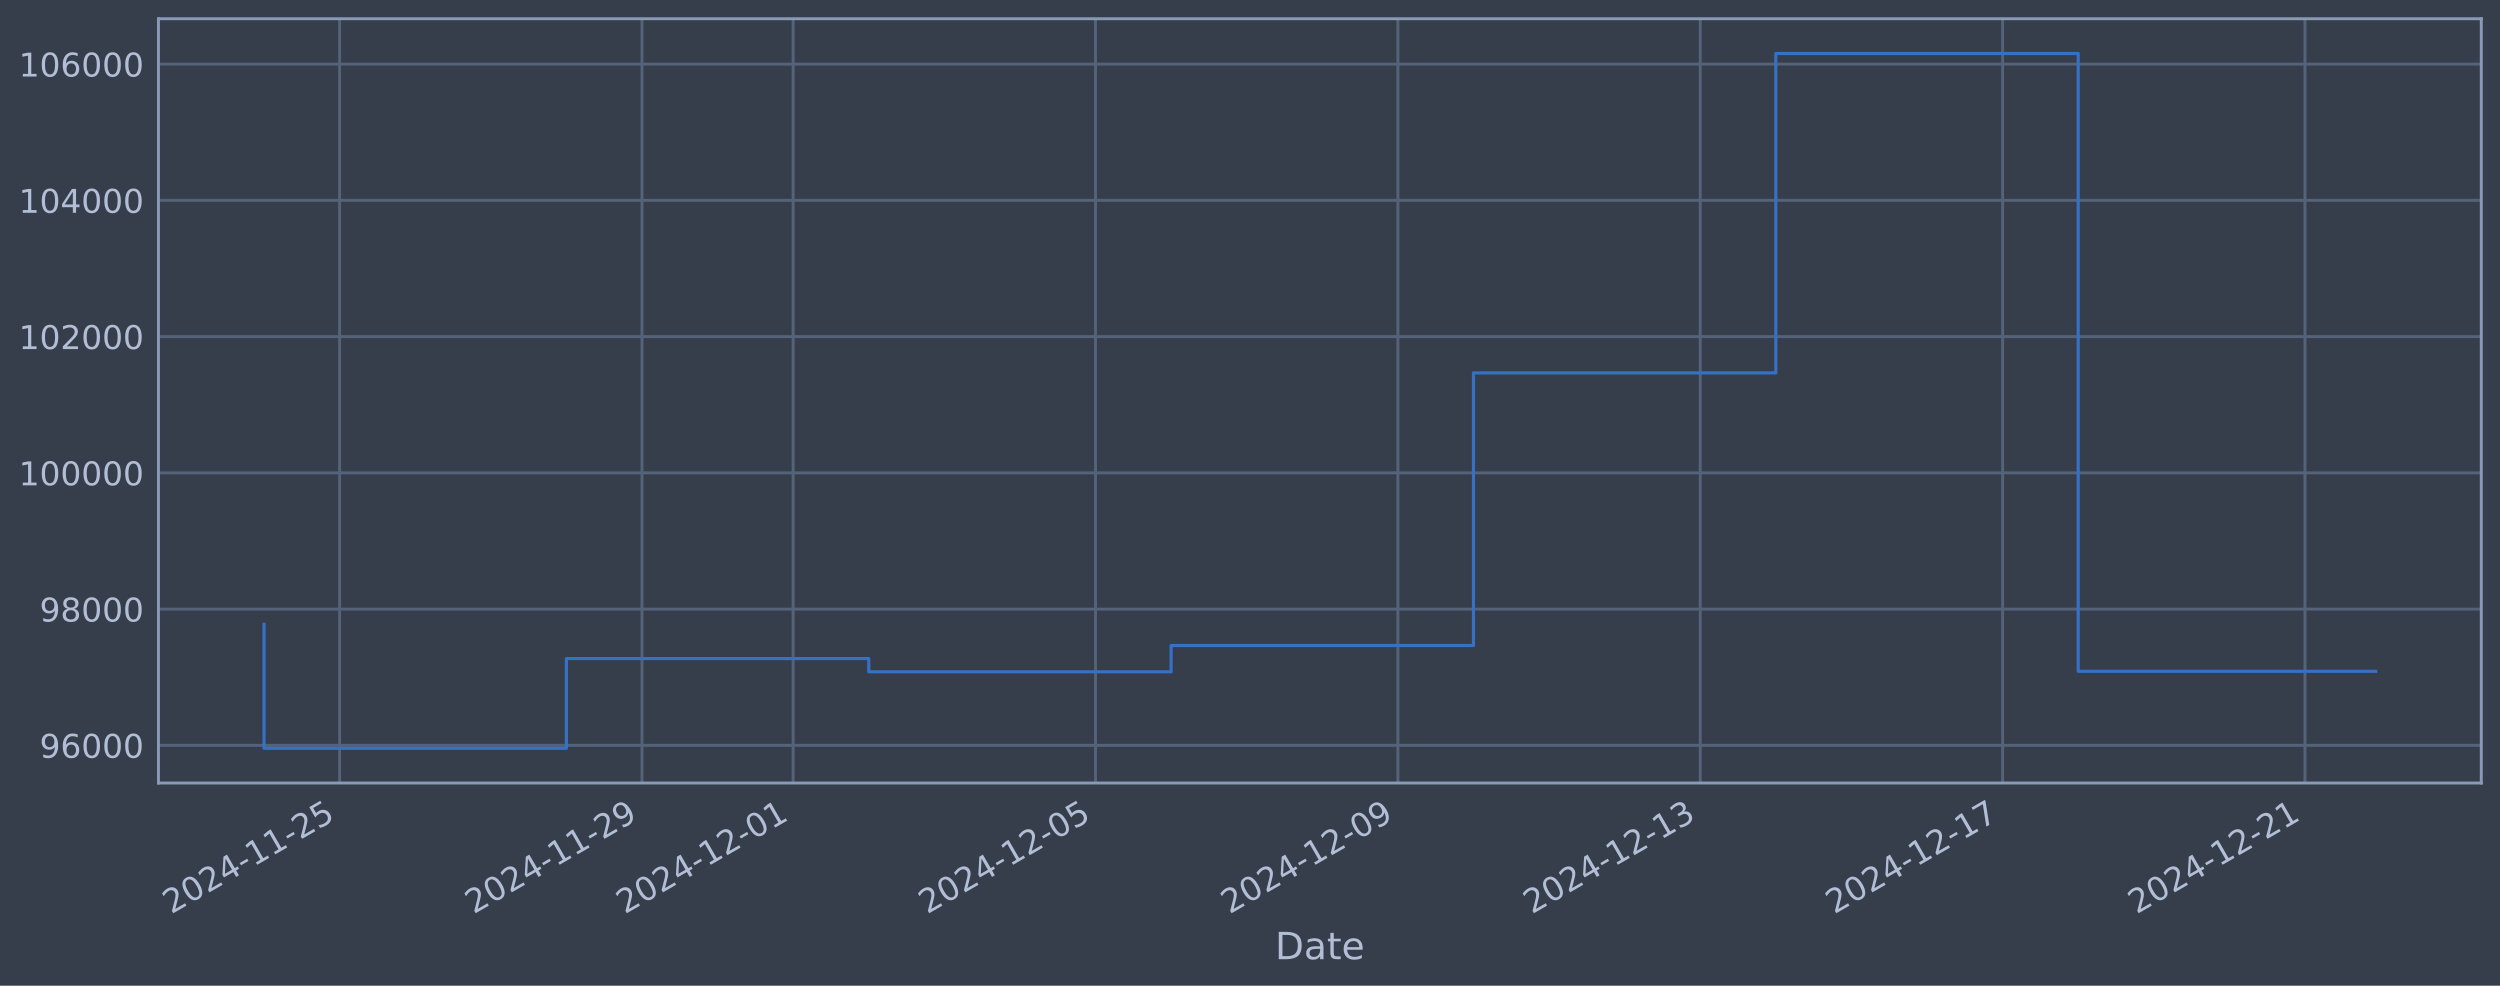
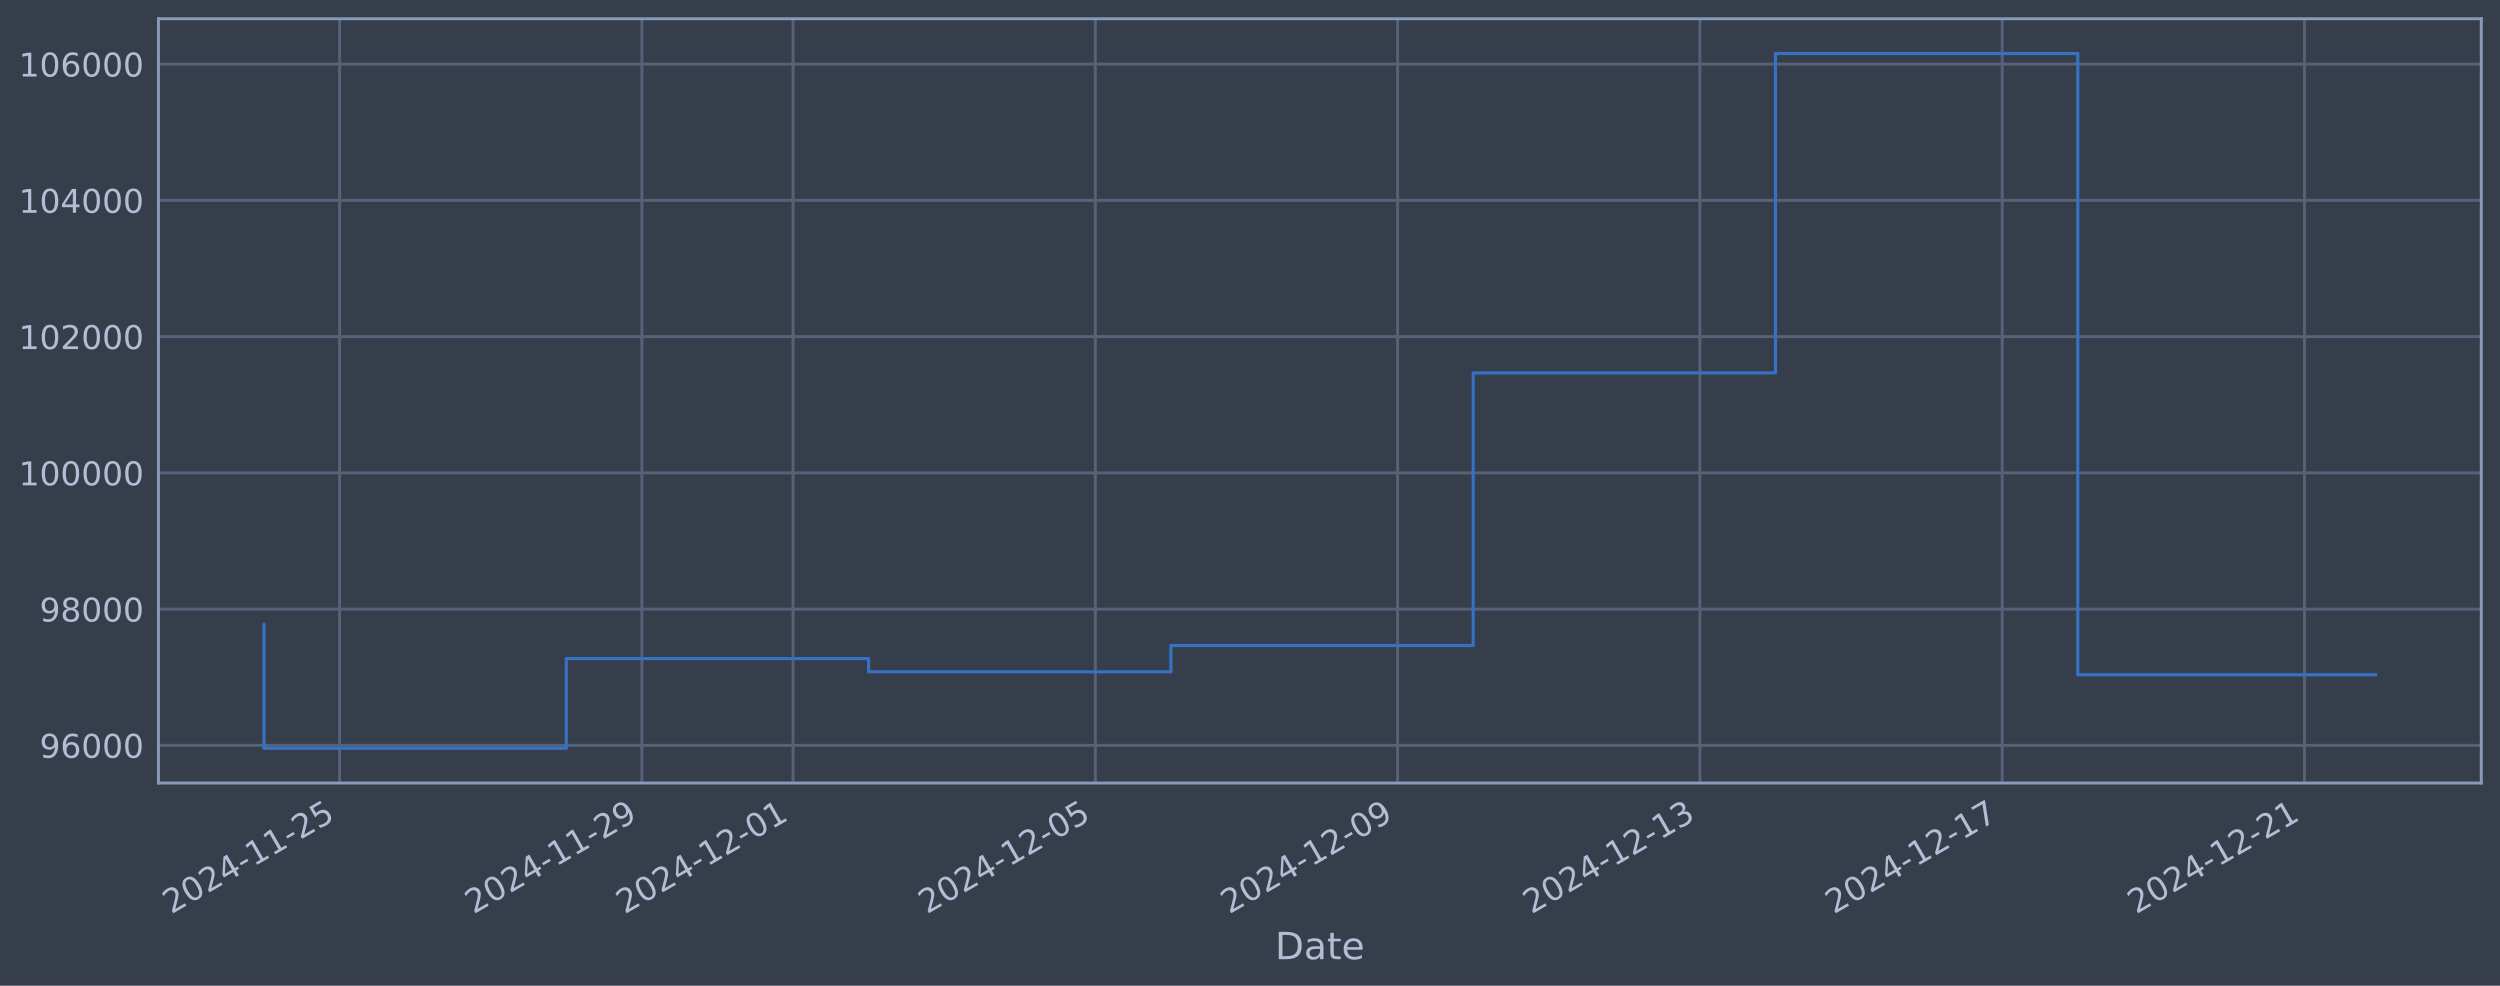
<svg xmlns="http://www.w3.org/2000/svg" xmlns:xlink="http://www.w3.org/1999/xlink" width="960.9pt" height="378.87pt" viewBox="0 0 960.9 378.87" version="1.1">
  <defs>
    <style type="text/css">*{stroke-linejoin: round; stroke-linecap: butt}</style>
  </defs>
  <g id="figure_1">
    <g id="patch_1">
      <path d="M 0 378.87  L 960.9 378.87  L 960.9 0  L 0 0  z " style="fill: #373e4b" />
    </g>
    <g id="axes_1">
      <g id="patch_2">
        <path d="M 60.901 300.96  L 953.701 300.96  L 953.701 7.2  L 60.901 7.2  z " style="fill: #373e4b" />
      </g>
      <g id="matplotlib.axis_1">
        <g id="xtick_1">
          <g id="line2d_1">
-             <path d="M 130.536 300.96  L 130.536 7.2  " clip-path="url(#pe7a0cfbbf9)" style="fill: none; stroke: #546379; stroke-width: 1.12; stroke-linecap: square" />
+             <path d="M 130.529 300.96  L 130.529 7.2  " clip-path="url(#p65ecb93d2e)" style="fill: none; stroke: #546379; stroke-width: 1.12; stroke-linecap: square" />
          </g>
          <g id="line2d_2" />
          <g id="text_1">
-             <g style="fill: #b1bed6" transform="translate(65.81067 351.4642) rotate(-30) scale(0.126 -0.126)">
+             <g style="fill: #b1bed6" transform="translate(65.80371 351.4642) rotate(-30) scale(0.126 -0.126)">
              <defs>
                <path id="DejaVuSans-32" d="M 1228 531  L 3431 531  L 3431 0  L 469 0  L 469 531  Q 828 903 1448 1529  Q 2069 2156 2228 2338  Q 2531 2678 2651 2914  Q 2772 3150 2772 3378  Q 2772 3750 2511 3984  Q 2250 4219 1831 4219  Q 1534 4219 1204 4116  Q 875 4013 500 3803  L 500 4441  Q 881 4594 1212 4672  Q 1544 4750 1819 4750  Q 2544 4750 2975 4387  Q 3406 4025 3406 3419  Q 3406 3131 3298 2873  Q 3191 2616 2906 2266  Q 2828 2175 2409 1742  Q 1991 1309 1228 531  z " transform="scale(0.015625)" />
                <path id="DejaVuSans-30" d="M 2034 4250  Q 1547 4250 1301 3770  Q 1056 3291 1056 2328  Q 1056 1369 1301 889  Q 1547 409 2034 409  Q 2525 409 2770 889  Q 3016 1369 3016 2328  Q 3016 3291 2770 3770  Q 2525 4250 2034 4250  z M 2034 4750  Q 2819 4750 3233 4129  Q 3647 3509 3647 2328  Q 3647 1150 3233 529  Q 2819 -91 2034 -91  Q 1250 -91 836 529  Q 422 1150 422 2328  Q 422 3509 836 4129  Q 1250 4750 2034 4750  z " transform="scale(0.015625)" />
                <path id="DejaVuSans-34" d="M 2419 4116  L 825 1625  L 2419 1625  L 2419 4116  z M 2253 4666  L 3047 4666  L 3047 1625  L 3713 1625  L 3713 1100  L 3047 1100  L 3047 0  L 2419 0  L 2419 1100  L 313 1100  L 313 1709  L 2253 4666  z " transform="scale(0.015625)" />
                <path id="DejaVuSans-2d" d="M 313 2009  L 1997 2009  L 1997 1497  L 313 1497  L 313 2009  z " transform="scale(0.015625)" />
                <path id="DejaVuSans-31" d="M 794 531  L 1825 531  L 1825 4091  L 703 3866  L 703 4441  L 1819 4666  L 2450 4666  L 2450 531  L 3481 531  L 3481 0  L 794 0  L 794 531  z " transform="scale(0.015625)" />
                <path id="DejaVuSans-35" d="M 691 4666  L 3169 4666  L 3169 4134  L 1269 4134  L 1269 2991  Q 1406 3038 1543 3061  Q 1681 3084 1819 3084  Q 2600 3084 3056 2656  Q 3513 2228 3513 1497  Q 3513 744 3044 326  Q 2575 -91 1722 -91  Q 1428 -91 1123 -41  Q 819 9 494 109  L 494 744  Q 775 591 1075 516  Q 1375 441 1709 441  Q 2250 441 2565 725  Q 2881 1009 2881 1497  Q 2881 1984 2565 2268  Q 2250 2553 1709 2553  Q 1456 2553 1204 2497  Q 953 2441 691 2322  L 691 4666  z " transform="scale(0.015625)" />
              </defs>
              <use xlink:href="#DejaVuSans-32" />
              <use xlink:href="#DejaVuSans-30" transform="translate(63.62305 0)" />
              <use xlink:href="#DejaVuSans-32" transform="translate(127.2461 0)" />
              <use xlink:href="#DejaVuSans-34" transform="translate(190.8691 0)" />
              <use xlink:href="#DejaVuSans-2d" transform="translate(254.4922 0)" />
              <use xlink:href="#DejaVuSans-31" transform="translate(290.5762 0)" />
              <use xlink:href="#DejaVuSans-31" transform="translate(354.1992 0)" />
              <use xlink:href="#DejaVuSans-2d" transform="translate(417.8223 0)" />
              <use xlink:href="#DejaVuSans-32" transform="translate(453.9062 0)" />
              <use xlink:href="#DejaVuSans-35" transform="translate(517.5293 0)" />
            </g>
          </g>
        </g>
        <g id="xtick_2">
          <g id="line2d_3">
-             <path d="M 246.752 300.96  L 246.752 7.2  " clip-path="url(#pe7a0cfbbf9)" style="fill: none; stroke: #546379; stroke-width: 1.12; stroke-linecap: square" />
+             <path d="M 246.717 300.96  L 246.717 7.2  " clip-path="url(#p65ecb93d2e)" style="fill: none; stroke: #546379; stroke-width: 1.12; stroke-linecap: square" />
          </g>
          <g id="line2d_4" />
          <g id="text_2">
-             <g style="fill: #b1bed6" transform="translate(182.0261 351.4642) rotate(-30) scale(0.126 -0.126)">
+             <g style="fill: #b1bed6" transform="translate(181.9913 351.4642) rotate(-30) scale(0.126 -0.126)">
              <defs>
                <path id="DejaVuSans-39" d="M 703 97  L 703 672  Q 941 559 1184 500  Q 1428 441 1663 441  Q 2288 441 2617 861  Q 2947 1281 2994 2138  Q 2813 1869 2534 1725  Q 2256 1581 1919 1581  Q 1219 1581 811 2004  Q 403 2428 403 3163  Q 403 3881 828 4315  Q 1253 4750 1959 4750  Q 2769 4750 3195 4129  Q 3622 3509 3622 2328  Q 3622 1225 3098 567  Q 2575 -91 1691 -91  Q 1453 -91 1209 -44  Q 966 3 703 97  z M 1959 2075  Q 2384 2075 2632 2365  Q 2881 2656 2881 3163  Q 2881 3666 2632 3958  Q 2384 4250 1959 4250  Q 1534 4250 1286 3958  Q 1038 3666 1038 3163  Q 1038 2656 1286 2365  Q 1534 2075 1959 2075  z " transform="scale(0.015625)" />
              </defs>
              <use xlink:href="#DejaVuSans-32" />
              <use xlink:href="#DejaVuSans-30" transform="translate(63.62305 0)" />
              <use xlink:href="#DejaVuSans-32" transform="translate(127.2461 0)" />
              <use xlink:href="#DejaVuSans-34" transform="translate(190.8691 0)" />
              <use xlink:href="#DejaVuSans-2d" transform="translate(254.4922 0)" />
              <use xlink:href="#DejaVuSans-31" transform="translate(290.5762 0)" />
              <use xlink:href="#DejaVuSans-31" transform="translate(354.1992 0)" />
              <use xlink:href="#DejaVuSans-2d" transform="translate(417.8223 0)" />
              <use xlink:href="#DejaVuSans-32" transform="translate(453.9062 0)" />
              <use xlink:href="#DejaVuSans-39" transform="translate(517.5293 0)" />
            </g>
          </g>
        </g>
        <g id="xtick_3">
          <g id="line2d_5">
-             <path d="M 304.859 300.96  L 304.859 7.2  " clip-path="url(#pe7a0cfbbf9)" style="fill: none; stroke: #546379; stroke-width: 1.12; stroke-linecap: square" />
+             <path d="M 304.811 300.96  L 304.811 7.2  " clip-path="url(#p65ecb93d2e)" style="fill: none; stroke: #546379; stroke-width: 1.12; stroke-linecap: square" />
          </g>
          <g id="line2d_6" />
          <g id="text_3">
-             <g style="fill: #b1bed6" transform="translate(240.1338 351.4642) rotate(-30) scale(0.126 -0.126)">
+             <g style="fill: #b1bed6" transform="translate(240.0851 351.4642) rotate(-30) scale(0.126 -0.126)">
              <use xlink:href="#DejaVuSans-32" />
              <use xlink:href="#DejaVuSans-30" transform="translate(63.62305 0)" />
              <use xlink:href="#DejaVuSans-32" transform="translate(127.2461 0)" />
              <use xlink:href="#DejaVuSans-34" transform="translate(190.8691 0)" />
              <use xlink:href="#DejaVuSans-2d" transform="translate(254.4922 0)" />
              <use xlink:href="#DejaVuSans-31" transform="translate(290.5762 0)" />
              <use xlink:href="#DejaVuSans-32" transform="translate(354.1992 0)" />
              <use xlink:href="#DejaVuSans-2d" transform="translate(417.8223 0)" />
              <use xlink:href="#DejaVuSans-30" transform="translate(453.9062 0)" />
              <use xlink:href="#DejaVuSans-31" transform="translate(517.5293 0)" />
            </g>
          </g>
        </g>
        <g id="xtick_4">
          <g id="line2d_7">
-             <path d="M 421.075 300.96  L 421.075 7.2  " clip-path="url(#pe7a0cfbbf9)" style="fill: none; stroke: #546379; stroke-width: 1.12; stroke-linecap: square" />
+             <path d="M 420.998 300.96  L 420.998 7.2  " clip-path="url(#p65ecb93d2e)" style="fill: none; stroke: #546379; stroke-width: 1.12; stroke-linecap: square" />
          </g>
          <g id="line2d_8" />
          <g id="text_4">
-             <g style="fill: #b1bed6" transform="translate(356.3493 351.4642) rotate(-30) scale(0.126 -0.126)">
+             <g style="fill: #b1bed6" transform="translate(356.2727 351.4642) rotate(-30) scale(0.126 -0.126)">
              <use xlink:href="#DejaVuSans-32" />
              <use xlink:href="#DejaVuSans-30" transform="translate(63.62305 0)" />
              <use xlink:href="#DejaVuSans-32" transform="translate(127.2461 0)" />
              <use xlink:href="#DejaVuSans-34" transform="translate(190.8691 0)" />
              <use xlink:href="#DejaVuSans-2d" transform="translate(254.4922 0)" />
              <use xlink:href="#DejaVuSans-31" transform="translate(290.5762 0)" />
              <use xlink:href="#DejaVuSans-32" transform="translate(354.1992 0)" />
              <use xlink:href="#DejaVuSans-2d" transform="translate(417.8223 0)" />
              <use xlink:href="#DejaVuSans-30" transform="translate(453.9062 0)" />
              <use xlink:href="#DejaVuSans-35" transform="translate(517.5293 0)" />
            </g>
          </g>
        </g>
        <g id="xtick_5">
          <g id="line2d_9">
-             <path d="M 537.29 300.96  L 537.29 7.2  " clip-path="url(#pe7a0cfbbf9)" style="fill: none; stroke: #546379; stroke-width: 1.12; stroke-linecap: square" />
+             <path d="M 537.186 300.96  L 537.186 7.2  " clip-path="url(#p65ecb93d2e)" style="fill: none; stroke: #546379; stroke-width: 1.12; stroke-linecap: square" />
          </g>
          <g id="line2d_10" />
          <g id="text_5">
-             <g style="fill: #b1bed6" transform="translate(472.5647 351.4642) rotate(-30) scale(0.126 -0.126)">
+             <g style="fill: #b1bed6" transform="translate(472.4604 351.4642) rotate(-30) scale(0.126 -0.126)">
              <use xlink:href="#DejaVuSans-32" />
              <use xlink:href="#DejaVuSans-30" transform="translate(63.62305 0)" />
              <use xlink:href="#DejaVuSans-32" transform="translate(127.2461 0)" />
              <use xlink:href="#DejaVuSans-34" transform="translate(190.8691 0)" />
              <use xlink:href="#DejaVuSans-2d" transform="translate(254.4922 0)" />
              <use xlink:href="#DejaVuSans-31" transform="translate(290.5762 0)" />
              <use xlink:href="#DejaVuSans-32" transform="translate(354.1992 0)" />
              <use xlink:href="#DejaVuSans-2d" transform="translate(417.8223 0)" />
              <use xlink:href="#DejaVuSans-30" transform="translate(453.9062 0)" />
              <use xlink:href="#DejaVuSans-39" transform="translate(517.5293 0)" />
            </g>
          </g>
        </g>
        <g id="xtick_6">
          <g id="line2d_11">
-             <path d="M 653.506 300.96  L 653.506 7.2  " clip-path="url(#pe7a0cfbbf9)" style="fill: none; stroke: #546379; stroke-width: 1.12; stroke-linecap: square" />
+             <path d="M 653.373 300.96  L 653.373 7.2  " clip-path="url(#p65ecb93d2e)" style="fill: none; stroke: #546379; stroke-width: 1.12; stroke-linecap: square" />
          </g>
          <g id="line2d_12" />
          <g id="text_6">
-             <g style="fill: #b1bed6" transform="translate(588.7801 351.4642) rotate(-30) scale(0.126 -0.126)">
+             <g style="fill: #b1bed6" transform="translate(588.648 351.4642) rotate(-30) scale(0.126 -0.126)">
              <defs>
                <path id="DejaVuSans-33" d="M 2597 2516  Q 3050 2419 3304 2112  Q 3559 1806 3559 1356  Q 3559 666 3084 287  Q 2609 -91 1734 -91  Q 1441 -91 1130 -33  Q 819 25 488 141  L 488 750  Q 750 597 1062 519  Q 1375 441 1716 441  Q 2309 441 2620 675  Q 2931 909 2931 1356  Q 2931 1769 2642 2001  Q 2353 2234 1838 2234  L 1294 2234  L 1294 2753  L 1863 2753  Q 2328 2753 2575 2939  Q 2822 3125 2822 3475  Q 2822 3834 2567 4026  Q 2313 4219 1838 4219  Q 1578 4219 1281 4162  Q 984 4106 628 3988  L 628 4550  Q 988 4650 1302 4700  Q 1616 4750 1894 4750  Q 2613 4750 3031 4423  Q 3450 4097 3450 3541  Q 3450 3153 3228 2886  Q 3006 2619 2597 2516  z " transform="scale(0.015625)" />
              </defs>
              <use xlink:href="#DejaVuSans-32" />
              <use xlink:href="#DejaVuSans-30" transform="translate(63.62305 0)" />
              <use xlink:href="#DejaVuSans-32" transform="translate(127.2461 0)" />
              <use xlink:href="#DejaVuSans-34" transform="translate(190.8691 0)" />
              <use xlink:href="#DejaVuSans-2d" transform="translate(254.4922 0)" />
              <use xlink:href="#DejaVuSans-31" transform="translate(290.5762 0)" />
              <use xlink:href="#DejaVuSans-32" transform="translate(354.1992 0)" />
              <use xlink:href="#DejaVuSans-2d" transform="translate(417.8223 0)" />
              <use xlink:href="#DejaVuSans-31" transform="translate(453.9062 0)" />
              <use xlink:href="#DejaVuSans-33" transform="translate(517.5293 0)" />
            </g>
          </g>
        </g>
        <g id="xtick_7">
          <g id="line2d_13">
-             <path d="M 769.721 300.96  L 769.721 7.2  " clip-path="url(#pe7a0cfbbf9)" style="fill: none; stroke: #546379; stroke-width: 1.12; stroke-linecap: square" />
+             <path d="M 769.561 300.96  L 769.561 7.2  " clip-path="url(#p65ecb93d2e)" style="fill: none; stroke: #546379; stroke-width: 1.12; stroke-linecap: square" />
          </g>
          <g id="line2d_14" />
          <g id="text_7">
-             <g style="fill: #b1bed6" transform="translate(704.9956 351.4642) rotate(-30) scale(0.126 -0.126)">
+             <g style="fill: #b1bed6" transform="translate(704.8356 351.4642) rotate(-30) scale(0.126 -0.126)">
              <defs>
                <path id="DejaVuSans-37" d="M 525 4666  L 3525 4666  L 3525 4397  L 1831 0  L 1172 0  L 2766 4134  L 525 4134  L 525 4666  z " transform="scale(0.015625)" />
              </defs>
              <use xlink:href="#DejaVuSans-32" />
              <use xlink:href="#DejaVuSans-30" transform="translate(63.62305 0)" />
              <use xlink:href="#DejaVuSans-32" transform="translate(127.2461 0)" />
              <use xlink:href="#DejaVuSans-34" transform="translate(190.8691 0)" />
              <use xlink:href="#DejaVuSans-2d" transform="translate(254.4922 0)" />
              <use xlink:href="#DejaVuSans-31" transform="translate(290.5762 0)" />
              <use xlink:href="#DejaVuSans-32" transform="translate(354.1992 0)" />
              <use xlink:href="#DejaVuSans-2d" transform="translate(417.8223 0)" />
              <use xlink:href="#DejaVuSans-31" transform="translate(453.9062 0)" />
              <use xlink:href="#DejaVuSans-37" transform="translate(517.5293 0)" />
            </g>
          </g>
        </g>
        <g id="xtick_8">
          <g id="line2d_15">
-             <path d="M 885.937 300.96  L 885.937 7.2  " clip-path="url(#pe7a0cfbbf9)" style="fill: none; stroke: #546379; stroke-width: 1.12; stroke-linecap: square" />
+             <path d="M 885.749 300.96  L 885.749 7.2  " clip-path="url(#p65ecb93d2e)" style="fill: none; stroke: #546379; stroke-width: 1.12; stroke-linecap: square" />
          </g>
          <g id="line2d_16" />
          <g id="text_8">
-             <g style="fill: #b1bed6" transform="translate(821.211 351.4642) rotate(-30) scale(0.126 -0.126)">
+             <g style="fill: #b1bed6" transform="translate(821.0232 351.4642) rotate(-30) scale(0.126 -0.126)">
              <use xlink:href="#DejaVuSans-32" />
              <use xlink:href="#DejaVuSans-30" transform="translate(63.62305 0)" />
              <use xlink:href="#DejaVuSans-32" transform="translate(127.2461 0)" />
              <use xlink:href="#DejaVuSans-34" transform="translate(190.8691 0)" />
              <use xlink:href="#DejaVuSans-2d" transform="translate(254.4922 0)" />
              <use xlink:href="#DejaVuSans-31" transform="translate(290.5762 0)" />
              <use xlink:href="#DejaVuSans-32" transform="translate(354.1992 0)" />
              <use xlink:href="#DejaVuSans-2d" transform="translate(417.8223 0)" />
              <use xlink:href="#DejaVuSans-32" transform="translate(453.9062 0)" />
              <use xlink:href="#DejaVuSans-31" transform="translate(517.5293 0)" />
            </g>
          </g>
        </g>
        <g id="text_9">
          <g style="fill: #b1bed6" transform="translate(490.0914 368.6753) scale(0.144 -0.144)">
            <defs>
              <path id="DejaVuSans-44" d="M 1259 4147  L 1259 519  L 2022 519  Q 2988 519 3436 956  Q 3884 1394 3884 2338  Q 3884 3275 3436 3711  Q 2988 4147 2022 4147  L 1259 4147  z M 628 4666  L 1925 4666  Q 3281 4666 3915 4102  Q 4550 3538 4550 2338  Q 4550 1131 3912 565  Q 3275 0 1925 0  L 628 0  L 628 4666  z " transform="scale(0.015625)" />
              <path id="DejaVuSans-61" d="M 2194 1759  Q 1497 1759 1228 1600  Q 959 1441 959 1056  Q 959 750 1161 570  Q 1363 391 1709 391  Q 2188 391 2477 730  Q 2766 1069 2766 1631  L 2766 1759  L 2194 1759  z M 3341 1997  L 3341 0  L 2766 0  L 2766 531  Q 2569 213 2275 61  Q 1981 -91 1556 -91  Q 1019 -91 701 211  Q 384 513 384 1019  Q 384 1609 779 1909  Q 1175 2209 1959 2209  L 2766 2209  L 2766 2266  Q 2766 2663 2505 2880  Q 2244 3097 1772 3097  Q 1472 3097 1187 3025  Q 903 2953 641 2809  L 641 3341  Q 956 3463 1253 3523  Q 1550 3584 1831 3584  Q 2591 3584 2966 3190  Q 3341 2797 3341 1997  z " transform="scale(0.015625)" />
              <path id="DejaVuSans-74" d="M 1172 4494  L 1172 3500  L 2356 3500  L 2356 3053  L 1172 3053  L 1172 1153  Q 1172 725 1289 603  Q 1406 481 1766 481  L 2356 481  L 2356 0  L 1766 0  Q 1100 0 847 248  Q 594 497 594 1153  L 594 3053  L 172 3053  L 172 3500  L 594 3500  L 594 4494  L 1172 4494  z " transform="scale(0.015625)" />
              <path id="DejaVuSans-65" d="M 3597 1894  L 3597 1613  L 953 1613  Q 991 1019 1311 708  Q 1631 397 2203 397  Q 2534 397 2845 478  Q 3156 559 3463 722  L 3463 178  Q 3153 47 2828 -22  Q 2503 -91 2169 -91  Q 1331 -91 842 396  Q 353 884 353 1716  Q 353 2575 817 3079  Q 1281 3584 2069 3584  Q 2775 3584 3186 3129  Q 3597 2675 3597 1894  z M 3022 2063  Q 3016 2534 2758 2815  Q 2500 3097 2075 3097  Q 1594 3097 1305 2825  Q 1016 2553 972 2059  L 3022 2063  z " transform="scale(0.015625)" />
            </defs>
            <use xlink:href="#DejaVuSans-44" />
            <use xlink:href="#DejaVuSans-61" transform="translate(77.00195 0)" />
            <use xlink:href="#DejaVuSans-74" transform="translate(138.2812 0)" />
            <use xlink:href="#DejaVuSans-65" transform="translate(177.4902 0)" />
          </g>
        </g>
      </g>
      <g id="matplotlib.axis_2">
        <g id="ytick_1">
          <g id="line2d_17">
-             <path d="M 60.901 286.481  L 953.701 286.481  " clip-path="url(#pe7a0cfbbf9)" style="fill: none; stroke: #546379; stroke-width: 1.12; stroke-linecap: square" />
+             <path d="M 60.901 286.481  L 953.701 286.481  " clip-path="url(#p65ecb93d2e)" style="fill: none; stroke: #546379; stroke-width: 1.12; stroke-linecap: square" />
          </g>
          <g id="line2d_18" />
          <g id="text_10">
            <g style="fill: #b1bed6" transform="translate(15.21675 291.2681) scale(0.126 -0.126)">
              <defs>
                <path id="DejaVuSans-36" d="M 2113 2584  Q 1688 2584 1439 2293  Q 1191 2003 1191 1497  Q 1191 994 1439 701  Q 1688 409 2113 409  Q 2538 409 2786 701  Q 3034 994 3034 1497  Q 3034 2003 2786 2293  Q 2538 2584 2113 2584  z M 3366 4563  L 3366 3988  Q 3128 4100 2886 4159  Q 2644 4219 2406 4219  Q 1781 4219 1451 3797  Q 1122 3375 1075 2522  Q 1259 2794 1537 2939  Q 1816 3084 2150 3084  Q 2853 3084 3261 2657  Q 3669 2231 3669 1497  Q 3669 778 3244 343  Q 2819 -91 2113 -91  Q 1303 -91 875 529  Q 447 1150 447 2328  Q 447 3434 972 4092  Q 1497 4750 2381 4750  Q 2619 4750 2861 4703  Q 3103 4656 3366 4563  z " transform="scale(0.015625)" />
              </defs>
              <use xlink:href="#DejaVuSans-39" />
              <use xlink:href="#DejaVuSans-36" transform="translate(63.62305 0)" />
              <use xlink:href="#DejaVuSans-30" transform="translate(127.2461 0)" />
              <use xlink:href="#DejaVuSans-30" transform="translate(190.8691 0)" />
              <use xlink:href="#DejaVuSans-30" transform="translate(254.4922 0)" />
            </g>
          </g>
        </g>
        <g id="ytick_2">
          <g id="line2d_19">
-             <path d="M 60.901 234.112  L 953.701 234.112  " clip-path="url(#pe7a0cfbbf9)" style="fill: none; stroke: #546379; stroke-width: 1.12; stroke-linecap: square" />
+             <path d="M 60.901 234.112  L 953.701 234.112  " clip-path="url(#p65ecb93d2e)" style="fill: none; stroke: #546379; stroke-width: 1.12; stroke-linecap: square" />
          </g>
          <g id="line2d_20" />
          <g id="text_11">
            <g style="fill: #b1bed6" transform="translate(15.21675 238.8994) scale(0.126 -0.126)">
              <defs>
                <path id="DejaVuSans-38" d="M 2034 2216  Q 1584 2216 1326 1975  Q 1069 1734 1069 1313  Q 1069 891 1326 650  Q 1584 409 2034 409  Q 2484 409 2743 651  Q 3003 894 3003 1313  Q 3003 1734 2745 1975  Q 2488 2216 2034 2216  z M 1403 2484  Q 997 2584 770 2862  Q 544 3141 544 3541  Q 544 4100 942 4425  Q 1341 4750 2034 4750  Q 2731 4750 3128 4425  Q 3525 4100 3525 3541  Q 3525 3141 3298 2862  Q 3072 2584 2669 2484  Q 3125 2378 3379 2068  Q 3634 1759 3634 1313  Q 3634 634 3220 271  Q 2806 -91 2034 -91  Q 1263 -91 848 271  Q 434 634 434 1313  Q 434 1759 690 2068  Q 947 2378 1403 2484  z M 1172 3481  Q 1172 3119 1398 2916  Q 1625 2713 2034 2713  Q 2441 2713 2670 2916  Q 2900 3119 2900 3481  Q 2900 3844 2670 4047  Q 2441 4250 2034 4250  Q 1625 4250 1398 4047  Q 1172 3844 1172 3481  z " transform="scale(0.015625)" />
              </defs>
              <use xlink:href="#DejaVuSans-39" />
              <use xlink:href="#DejaVuSans-38" transform="translate(63.62305 0)" />
              <use xlink:href="#DejaVuSans-30" transform="translate(127.2461 0)" />
              <use xlink:href="#DejaVuSans-30" transform="translate(190.8691 0)" />
              <use xlink:href="#DejaVuSans-30" transform="translate(254.4922 0)" />
            </g>
          </g>
        </g>
        <g id="ytick_3">
          <g id="line2d_21">
-             <path d="M 60.901 181.744  L 953.701 181.744  " clip-path="url(#pe7a0cfbbf9)" style="fill: none; stroke: #546379; stroke-width: 1.12; stroke-linecap: square" />
+             <path d="M 60.901 181.744  L 953.701 181.744  " clip-path="url(#p65ecb93d2e)" style="fill: none; stroke: #546379; stroke-width: 1.12; stroke-linecap: square" />
          </g>
          <g id="line2d_22" />
          <g id="text_12">
            <g style="fill: #b1bed6" transform="translate(7.2 186.5308) scale(0.126 -0.126)">
              <use xlink:href="#DejaVuSans-31" />
              <use xlink:href="#DejaVuSans-30" transform="translate(63.62305 0)" />
              <use xlink:href="#DejaVuSans-30" transform="translate(127.2461 0)" />
              <use xlink:href="#DejaVuSans-30" transform="translate(190.8691 0)" />
              <use xlink:href="#DejaVuSans-30" transform="translate(254.4922 0)" />
              <use xlink:href="#DejaVuSans-30" transform="translate(318.1152 0)" />
            </g>
          </g>
        </g>
        <g id="ytick_4">
          <g id="line2d_23">
-             <path d="M 60.901 129.375  L 953.701 129.375  " clip-path="url(#pe7a0cfbbf9)" style="fill: none; stroke: #546379; stroke-width: 1.12; stroke-linecap: square" />
+             <path d="M 60.901 129.375  L 953.701 129.375  " clip-path="url(#p65ecb93d2e)" style="fill: none; stroke: #546379; stroke-width: 1.12; stroke-linecap: square" />
          </g>
          <g id="line2d_24" />
          <g id="text_13">
            <g style="fill: #b1bed6" transform="translate(7.2 134.1621) scale(0.126 -0.126)">
              <use xlink:href="#DejaVuSans-31" />
              <use xlink:href="#DejaVuSans-30" transform="translate(63.62305 0)" />
              <use xlink:href="#DejaVuSans-32" transform="translate(127.2461 0)" />
              <use xlink:href="#DejaVuSans-30" transform="translate(190.8691 0)" />
              <use xlink:href="#DejaVuSans-30" transform="translate(254.4922 0)" />
              <use xlink:href="#DejaVuSans-30" transform="translate(318.1152 0)" />
            </g>
          </g>
        </g>
        <g id="ytick_5">
          <g id="line2d_25">
-             <path d="M 60.901 77.006  L 953.701 77.006  " clip-path="url(#pe7a0cfbbf9)" style="fill: none; stroke: #546379; stroke-width: 1.12; stroke-linecap: square" />
+             <path d="M 60.901 77.006  L 953.701 77.006  " clip-path="url(#p65ecb93d2e)" style="fill: none; stroke: #546379; stroke-width: 1.12; stroke-linecap: square" />
          </g>
          <g id="line2d_26" />
          <g id="text_14">
            <g style="fill: #b1bed6" transform="translate(7.2 81.79343) scale(0.126 -0.126)">
              <use xlink:href="#DejaVuSans-31" />
              <use xlink:href="#DejaVuSans-30" transform="translate(63.62305 0)" />
              <use xlink:href="#DejaVuSans-34" transform="translate(127.2461 0)" />
              <use xlink:href="#DejaVuSans-30" transform="translate(190.8691 0)" />
              <use xlink:href="#DejaVuSans-30" transform="translate(254.4922 0)" />
              <use xlink:href="#DejaVuSans-30" transform="translate(318.1152 0)" />
            </g>
          </g>
        </g>
        <g id="ytick_6">
          <g id="line2d_27">
-             <path d="M 60.901 24.638  L 953.701 24.638  " clip-path="url(#pe7a0cfbbf9)" style="fill: none; stroke: #546379; stroke-width: 1.12; stroke-linecap: square" />
+             <path d="M 60.901 24.638  L 953.701 24.638  " clip-path="url(#p65ecb93d2e)" style="fill: none; stroke: #546379; stroke-width: 1.12; stroke-linecap: square" />
          </g>
          <g id="line2d_28" />
          <g id="text_15">
            <g style="fill: #b1bed6" transform="translate(7.2 29.42476) scale(0.126 -0.126)">
              <use xlink:href="#DejaVuSans-31" />
              <use xlink:href="#DejaVuSans-30" transform="translate(63.62305 0)" />
              <use xlink:href="#DejaVuSans-36" transform="translate(127.2461 0)" />
              <use xlink:href="#DejaVuSans-30" transform="translate(190.8691 0)" />
              <use xlink:href="#DejaVuSans-30" transform="translate(254.4922 0)" />
              <use xlink:href="#DejaVuSans-30" transform="translate(318.1152 0)" />
            </g>
          </g>
        </g>
      </g>
      <g id="line2d_29">
-         <path d="M 101.482 239.953  L 101.482 287.607  L 217.698 287.607  L 217.698 253.132  L 333.913 253.132  L 333.913 258.214  L 450.129 258.214  L 450.129 248.107  L 566.344 248.107  L 566.344 143.317  L 682.559 143.317  L 682.559 20.553  L 798.775 20.553  L 798.775 258.017  L 913.119 258.017  " clip-path="url(#pe7a0cfbbf9)" style="fill: none; stroke: #3572c6; stroke-width: 1.2; stroke-linecap: square" />
+         <path d="M 101.482 239.953  L 101.482 287.607  L 217.67 287.607  L 217.67 253.132  L 333.858 253.132  L 333.858 258.214  L 450.045 258.214  L 450.045 248.107  L 566.233 248.107  L 566.233 143.317  L 682.42 143.317  L 682.42 20.553  L 798.608 20.553  L 798.608 259.361  L 913.119 259.361  " clip-path="url(#p65ecb93d2e)" style="fill: none; stroke: #3572c6; stroke-width: 1.2; stroke-linecap: square" />
      </g>
      <g id="patch_3">
        <path d="M 60.901 300.96  L 60.901 7.2  " style="fill: none; stroke: #899ab8; stroke-width: 1.12; stroke-linejoin: miter; stroke-linecap: square" />
      </g>
      <g id="patch_4">
        <path d="M 953.701 300.96  L 953.701 7.2  " style="fill: none; stroke: #899ab8; stroke-width: 1.12; stroke-linejoin: miter; stroke-linecap: square" />
      </g>
      <g id="patch_5">
        <path d="M 60.901 300.96  L 953.701 300.96  " style="fill: none; stroke: #899ab8; stroke-width: 1.12; stroke-linejoin: miter; stroke-linecap: square" />
      </g>
      <g id="patch_6">
        <path d="M 60.901 7.2  L 953.701 7.2  " style="fill: none; stroke: #899ab8; stroke-width: 1.12; stroke-linejoin: miter; stroke-linecap: square" />
      </g>
    </g>
  </g>
  <defs>
-     <clipPath id="pe7a0cfbbf9">
+     <clipPath id="p65ecb93d2e">
      <rect x="60.901" y="7.2" width="892.8" height="293.76" />
    </clipPath>
  </defs>
</svg>
